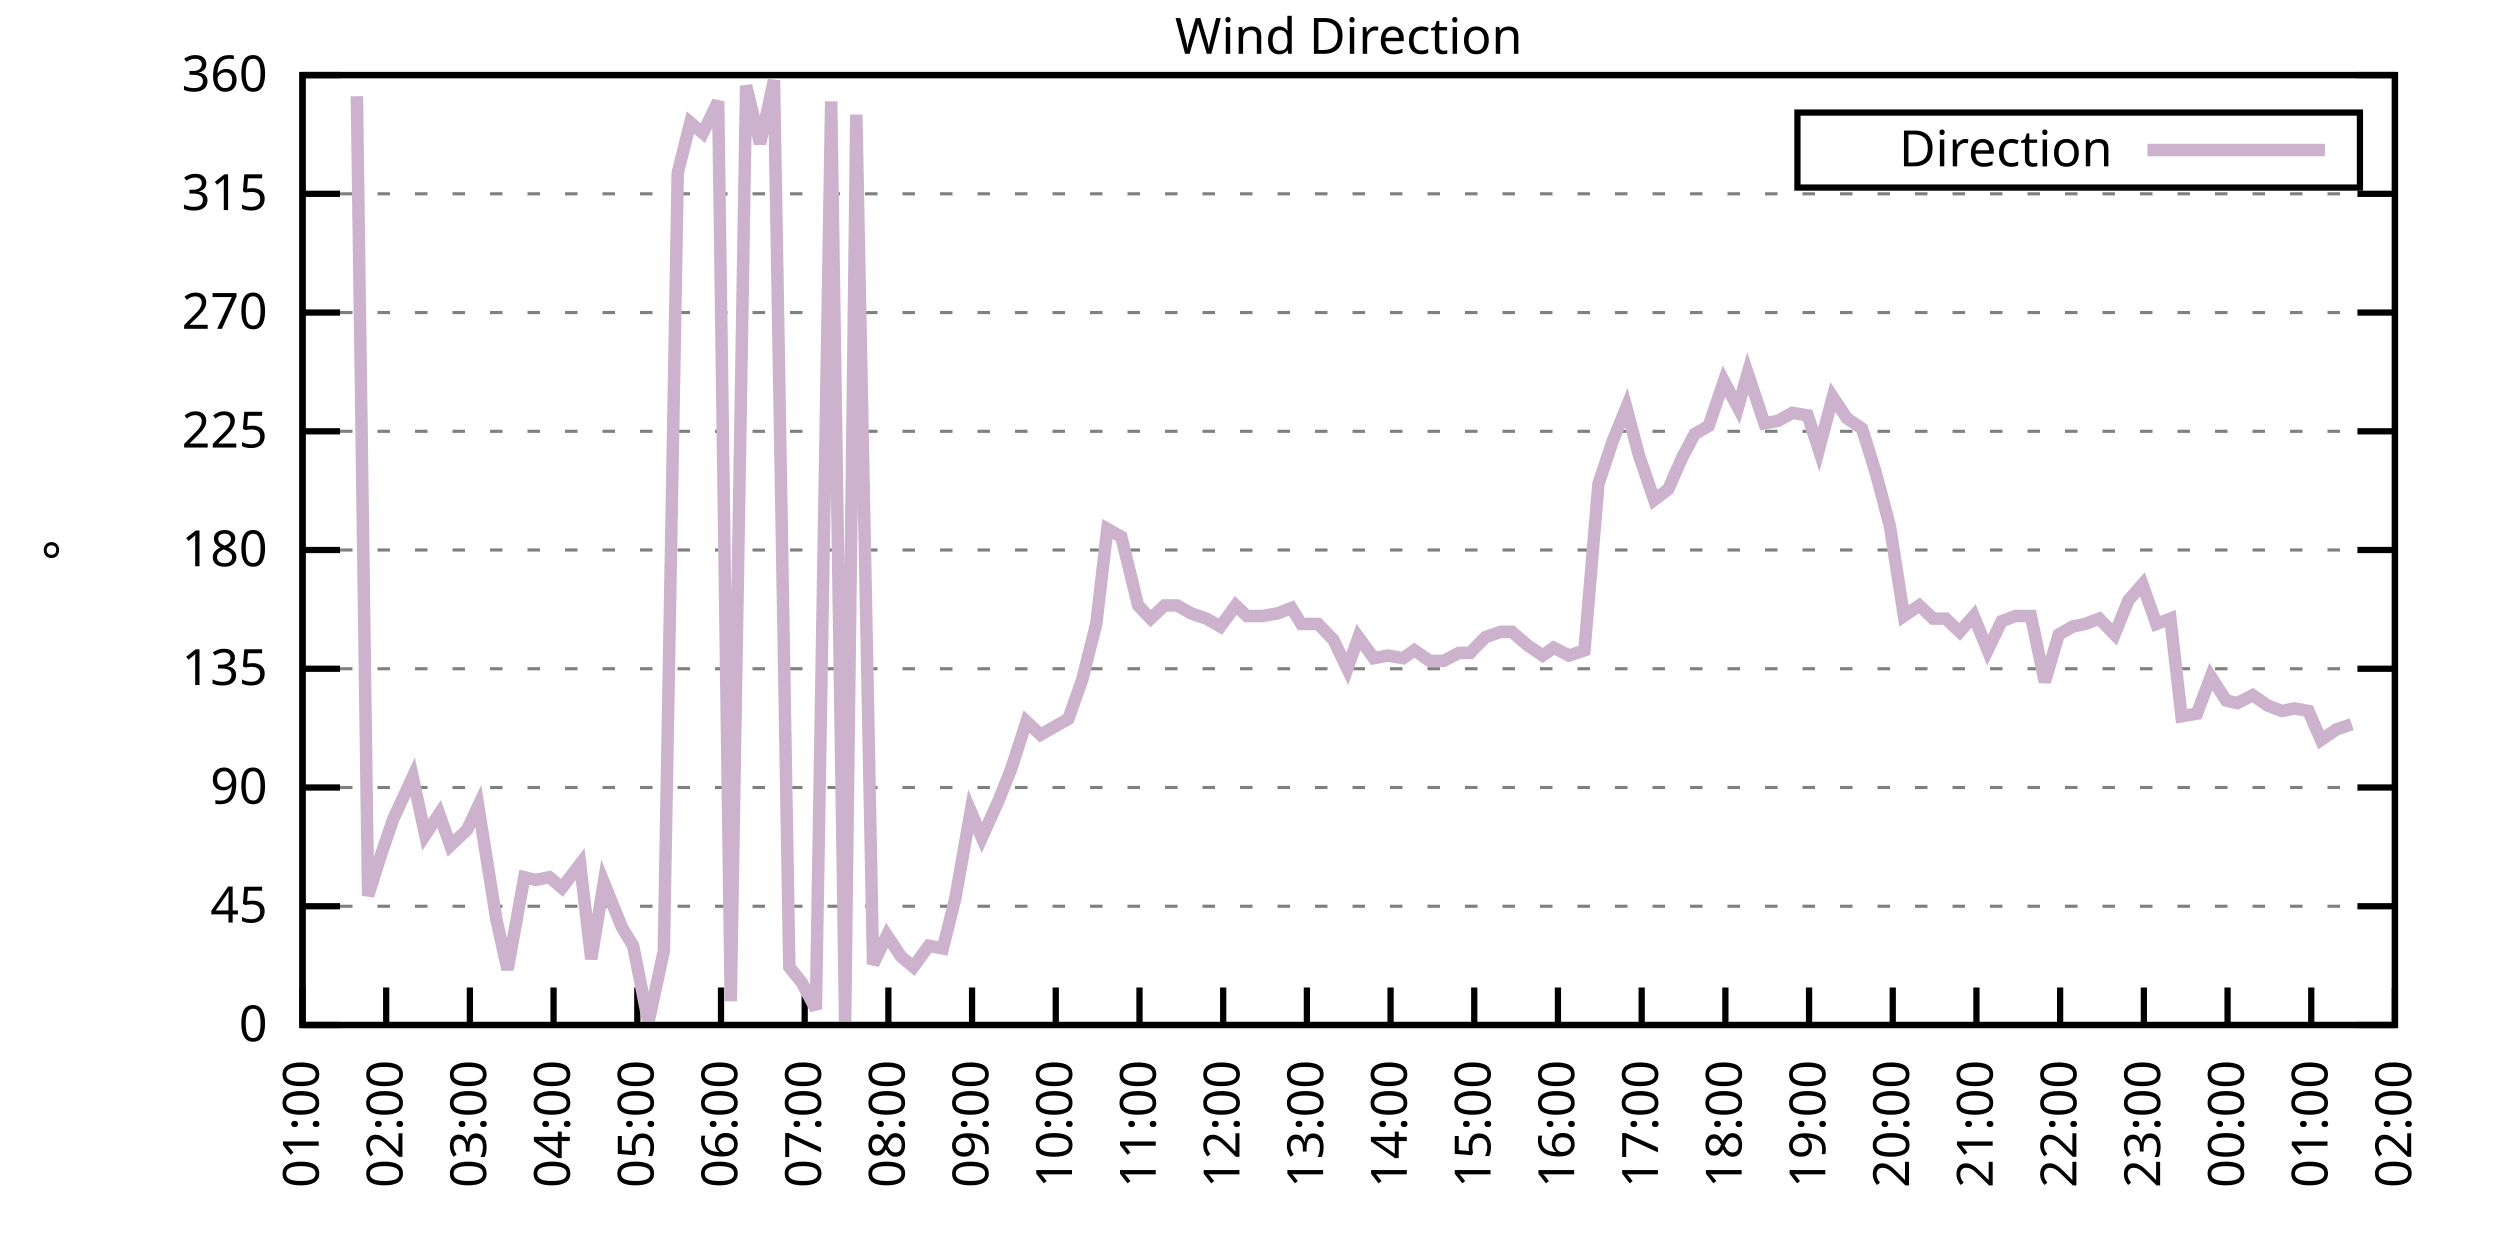
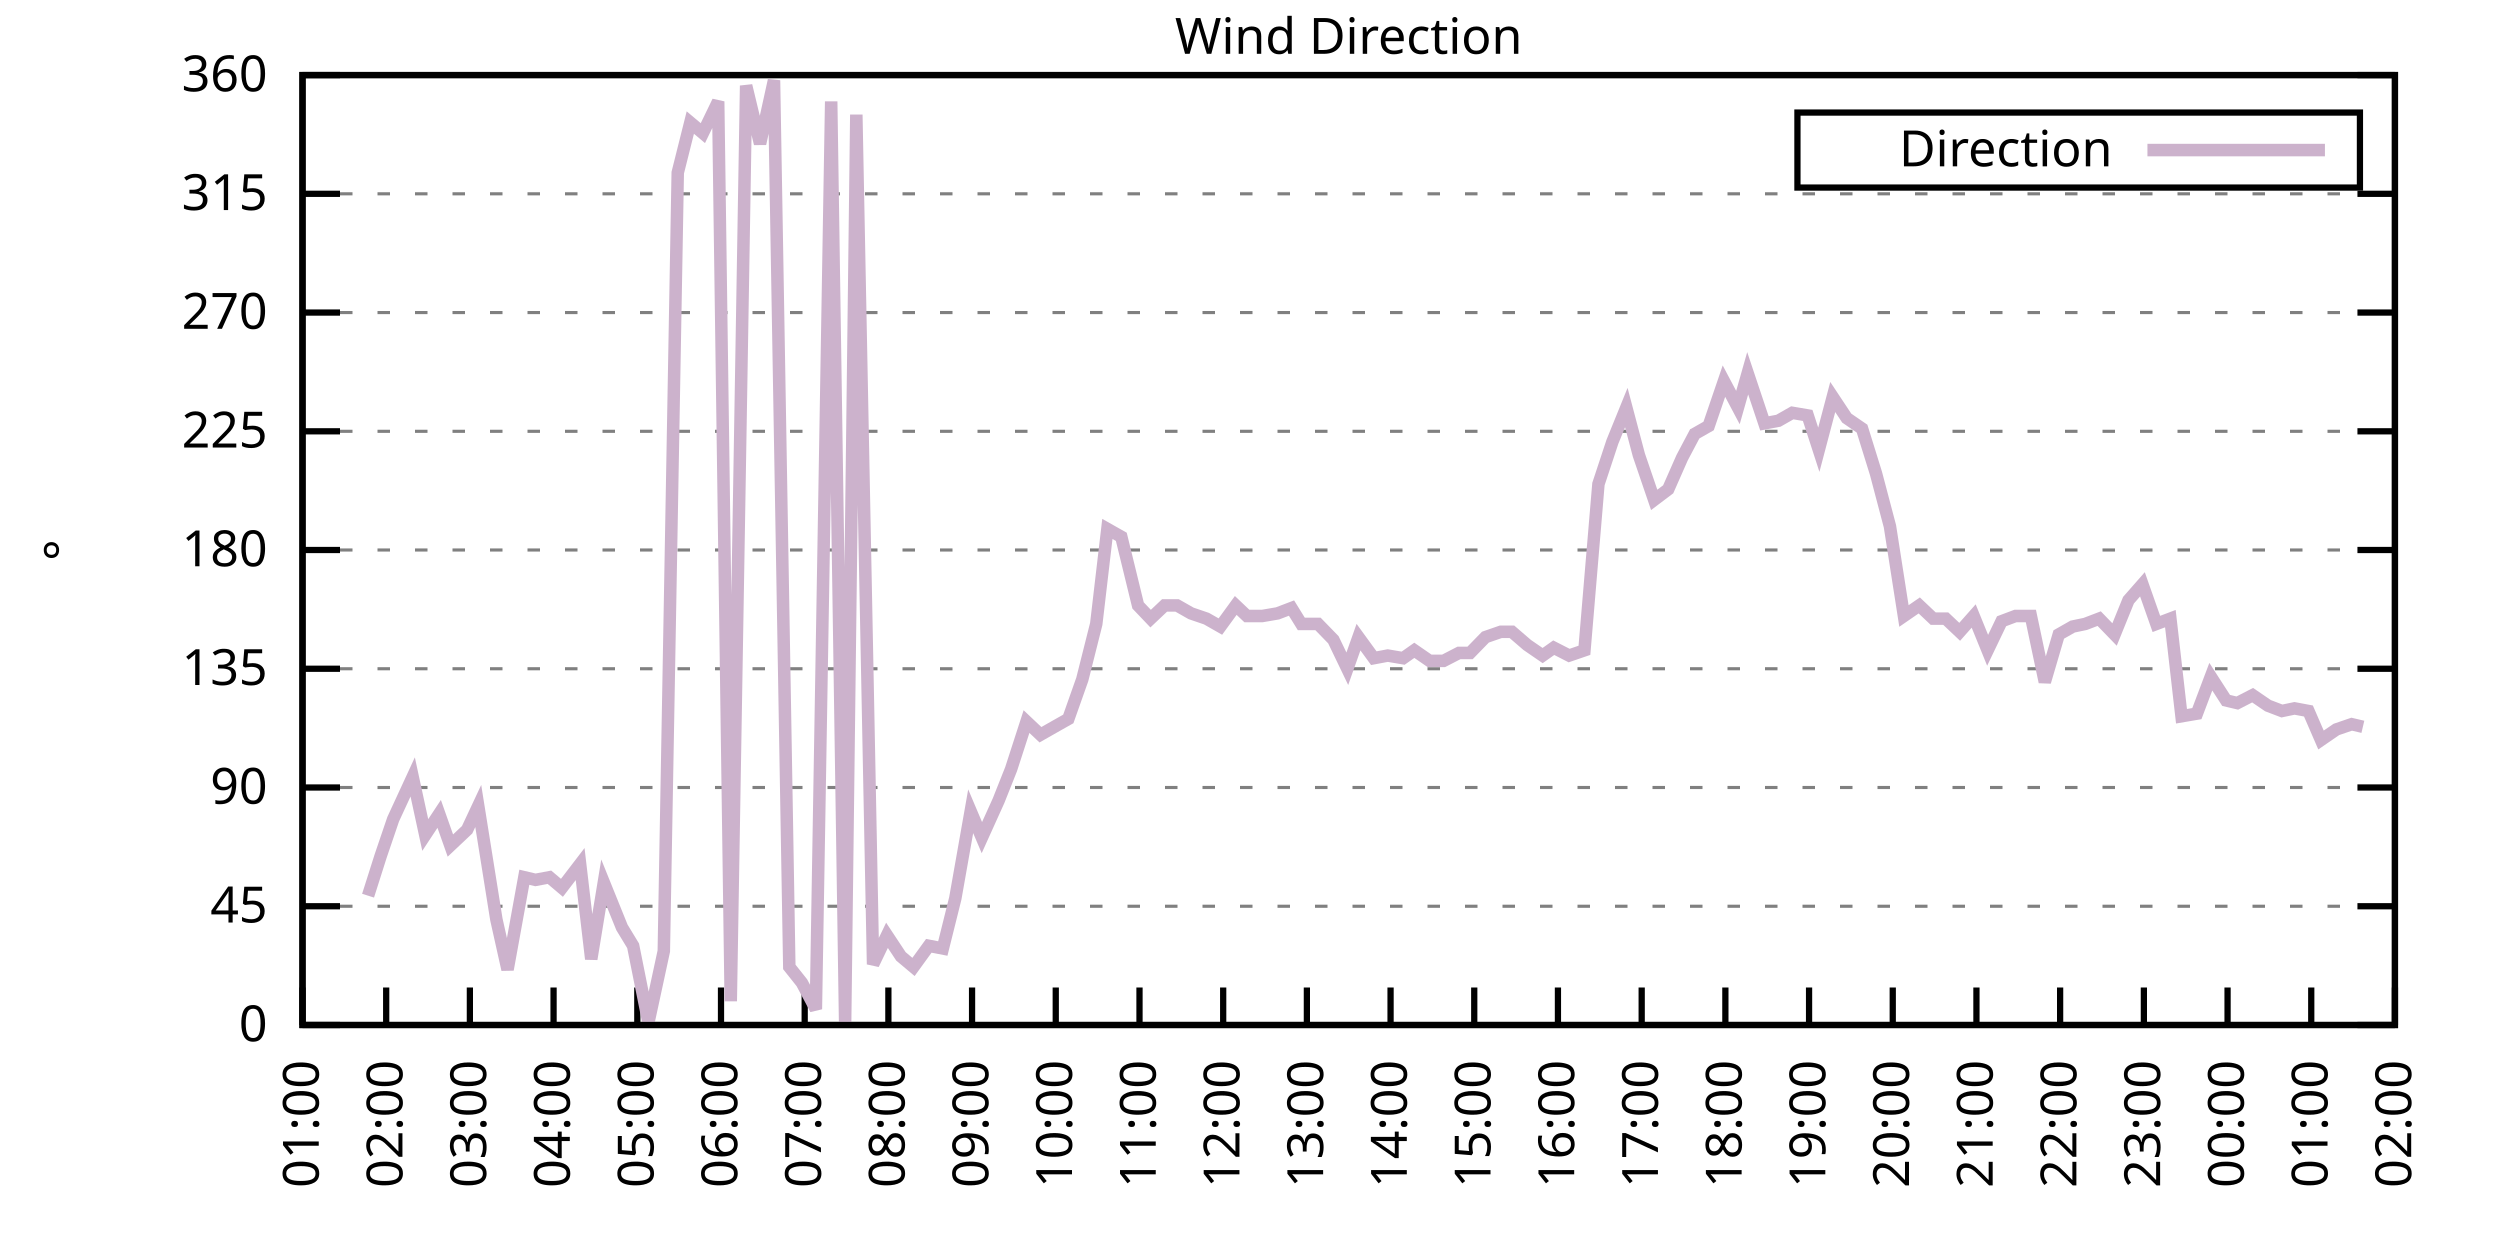
<svg xmlns="http://www.w3.org/2000/svg" xmlns:xlink="http://www.w3.org/1999/xlink" width="400" height="200" viewBox="0 0 400 200">
  <g id="gnuplot_canvas">
    <rect x="0" y="0" width="400" height="200" fill="none" />
    <defs>
      <circle id="gpDot" r="0.5" stroke-width="0.5" stroke="currentColor" />
      <path id="gpPt0" stroke-width="0.333" stroke="currentColor" d="M-1,0 h2 M0,-1 v2" />
      <path id="gpPt1" stroke-width="0.333" stroke="currentColor" d="M-1,-1 L1,1 M1,-1 L-1,1" />
      <path id="gpPt2" stroke-width="0.333" stroke="currentColor" d="M-1,0 L1,0 M0,-1 L0,1 M-1,-1 L1,1 M-1,1 L1,-1" />
      <rect id="gpPt3" stroke-width="0.333" stroke="currentColor" x="-1" y="-1" width="2" height="2" />
      <rect id="gpPt4" stroke-width="0.333" stroke="currentColor" fill="currentColor" x="-1" y="-1" width="2" height="2" />
      <circle id="gpPt5" stroke-width="0.333" stroke="currentColor" cx="0" cy="0" r="1" />
      <use xlink:href="#gpPt5" id="gpPt6" fill="currentColor" stroke="none" />
      <path id="gpPt7" stroke-width="0.333" stroke="currentColor" d="M0,-1.33 L-1.33,0.67 L1.33,0.67 z" />
      <use xlink:href="#gpPt7" id="gpPt8" fill="currentColor" stroke="none" />
      <use xlink:href="#gpPt7" id="gpPt9" stroke="currentColor" transform="rotate(180)" />
      <use xlink:href="#gpPt9" id="gpPt10" fill="currentColor" stroke="none" />
      <use xlink:href="#gpPt3" id="gpPt11" stroke="currentColor" transform="rotate(45)" />
      <use xlink:href="#gpPt11" id="gpPt12" fill="currentColor" stroke="none" />
      <path id="gpPt13" stroke-width="0.333" stroke="currentColor" d="M0,1.330 L1.265,0.411 L0.782,-1.067 L-0.782,-1.076 L-1.265,0.411 z" />
      <use xlink:href="#gpPt13" id="gpPt14" fill="currentColor" stroke="none" />
      <filter id="textbox" filterUnits="objectBoundingBox" x="0" y="0" height="1" width="1">
        <feFlood flood-color="white" flood-opacity="1" result="bgnd" />
        <feComposite in="SourceGraphic" in2="bgnd" operator="atop" />
      </filter>
      <filter id="greybox" filterUnits="objectBoundingBox" x="0" y="0" height="1" width="1">
        <feFlood flood-color="lightgrey" flood-opacity="1" result="grey" />
        <feComposite in="SourceGraphic" in2="grey" operator="atop" />
      </filter>
    </defs>
    <g fill="none" color="white" stroke="currentColor" stroke-width="1.00" stroke-linecap="butt" stroke-linejoin="miter">
</g>
    <g fill="none" color="black" stroke="currentColor" stroke-width="1.00" stroke-linecap="butt" stroke-linejoin="miter">
      <g stroke="none" shape-rendering="crispEdges">
        <polygon fill="rgb(255, 255, 255)" points="48.40,164.00 383.18,164.00 383.18,12.02 48.40,12.02 " />
      </g>
    </g>
    <g fill="none" color="black" stroke="currentColor" stroke-width="1.00" stroke-linecap="butt" stroke-linejoin="miter">
</g>
    <g fill="none" color="black" stroke="black" stroke-width="0.50" stroke-linecap="butt" stroke-linejoin="miter">
</g>
    <g fill="none" color="gray" stroke="currentColor" stroke-width="0.50" stroke-linecap="butt" stroke-linejoin="miter">
      <path stroke="gray" stroke-dasharray="2,4" class="gridline" d="M48.40,164.00 L383.19,164.00  " />
    </g>
    <g fill="none" color="gray" stroke="gray" stroke-width="1.00" stroke-linecap="butt" stroke-linejoin="miter">
</g>
    <g fill="none" color="black" stroke="currentColor" stroke-width="1.00" stroke-linecap="butt" stroke-linejoin="miter">
      <path stroke="black" d="M48.40,164.00 L54.40,164.00 M383.19,164.00 L377.19,164.00  " />
      <g transform="translate(42.80,166.60)" stroke="none" fill="black" font-family="Sans" font-size="8.00" text-anchor="end">
        <text>
          <tspan font-family="Sans"> 0</tspan>
        </text>
      </g>
    </g>
    <g fill="none" color="black" stroke="currentColor" stroke-width="1.00" stroke-linecap="butt" stroke-linejoin="miter">
</g>
    <g fill="none" color="black" stroke="black" stroke-width="0.50" stroke-linecap="butt" stroke-linejoin="miter">
</g>
    <g fill="none" color="gray" stroke="currentColor" stroke-width="0.50" stroke-linecap="butt" stroke-linejoin="miter">
      <path stroke="gray" stroke-dasharray="2,4" class="gridline" d="M48.40,145.00 L383.19,145.00  " />
    </g>
    <g fill="none" color="gray" stroke="gray" stroke-width="1.00" stroke-linecap="butt" stroke-linejoin="miter">
</g>
    <g fill="none" color="black" stroke="currentColor" stroke-width="1.00" stroke-linecap="butt" stroke-linejoin="miter">
      <path stroke="black" d="M48.40,145.00 L54.40,145.00 M383.19,145.00 L377.19,145.00  " />
      <g transform="translate(42.80,147.60)" stroke="none" fill="black" font-family="Sans" font-size="8.00" text-anchor="end">
        <text>
          <tspan font-family="Sans"> 45</tspan>
        </text>
      </g>
    </g>
    <g fill="none" color="black" stroke="currentColor" stroke-width="1.00" stroke-linecap="butt" stroke-linejoin="miter">
</g>
    <g fill="none" color="black" stroke="black" stroke-width="0.50" stroke-linecap="butt" stroke-linejoin="miter">
</g>
    <g fill="none" color="gray" stroke="currentColor" stroke-width="0.50" stroke-linecap="butt" stroke-linejoin="miter">
      <path stroke="gray" stroke-dasharray="2,4" class="gridline" d="M48.40,126.00 L383.19,126.00  " />
    </g>
    <g fill="none" color="gray" stroke="gray" stroke-width="1.00" stroke-linecap="butt" stroke-linejoin="miter">
</g>
    <g fill="none" color="black" stroke="currentColor" stroke-width="1.00" stroke-linecap="butt" stroke-linejoin="miter">
      <path stroke="black" d="M48.40,126.00 L54.40,126.00 M383.19,126.00 L377.19,126.00  " />
      <g transform="translate(42.80,128.60)" stroke="none" fill="black" font-family="Sans" font-size="8.00" text-anchor="end">
        <text>
          <tspan font-family="Sans"> 90</tspan>
        </text>
      </g>
    </g>
    <g fill="none" color="black" stroke="currentColor" stroke-width="1.00" stroke-linecap="butt" stroke-linejoin="miter">
</g>
    <g fill="none" color="black" stroke="black" stroke-width="0.50" stroke-linecap="butt" stroke-linejoin="miter">
</g>
    <g fill="none" color="gray" stroke="currentColor" stroke-width="0.50" stroke-linecap="butt" stroke-linejoin="miter">
      <path stroke="gray" stroke-dasharray="2,4" class="gridline" d="M48.40,107.00 L383.19,107.00  " />
    </g>
    <g fill="none" color="gray" stroke="gray" stroke-width="1.00" stroke-linecap="butt" stroke-linejoin="miter">
</g>
    <g fill="none" color="black" stroke="currentColor" stroke-width="1.00" stroke-linecap="butt" stroke-linejoin="miter">
      <path stroke="black" d="M48.40,107.00 L54.40,107.00 M383.19,107.00 L377.19,107.00  " />
      <g transform="translate(42.80,109.60)" stroke="none" fill="black" font-family="Sans" font-size="8.00" text-anchor="end">
        <text>
          <tspan font-family="Sans"> 135</tspan>
        </text>
      </g>
    </g>
    <g fill="none" color="black" stroke="currentColor" stroke-width="1.00" stroke-linecap="butt" stroke-linejoin="miter">
</g>
    <g fill="none" color="black" stroke="black" stroke-width="0.50" stroke-linecap="butt" stroke-linejoin="miter">
</g>
    <g fill="none" color="gray" stroke="currentColor" stroke-width="0.50" stroke-linecap="butt" stroke-linejoin="miter">
      <path stroke="gray" stroke-dasharray="2,4" class="gridline" d="M48.40,88.00 L383.19,88.00  " />
    </g>
    <g fill="none" color="gray" stroke="gray" stroke-width="1.00" stroke-linecap="butt" stroke-linejoin="miter">
</g>
    <g fill="none" color="black" stroke="currentColor" stroke-width="1.00" stroke-linecap="butt" stroke-linejoin="miter">
      <path stroke="black" d="M48.40,88.00 L54.40,88.00 M383.19,88.00 L377.19,88.00  " />
      <g transform="translate(42.80,90.60)" stroke="none" fill="black" font-family="Sans" font-size="8.00" text-anchor="end">
        <text>
          <tspan font-family="Sans"> 180</tspan>
        </text>
      </g>
    </g>
    <g fill="none" color="black" stroke="currentColor" stroke-width="1.00" stroke-linecap="butt" stroke-linejoin="miter">
</g>
    <g fill="none" color="black" stroke="black" stroke-width="0.50" stroke-linecap="butt" stroke-linejoin="miter">
</g>
    <g fill="none" color="gray" stroke="currentColor" stroke-width="0.50" stroke-linecap="butt" stroke-linejoin="miter">
      <path stroke="gray" stroke-dasharray="2,4" class="gridline" d="M48.40,69.01 L383.19,69.01  " />
    </g>
    <g fill="none" color="gray" stroke="gray" stroke-width="1.00" stroke-linecap="butt" stroke-linejoin="miter">
</g>
    <g fill="none" color="black" stroke="currentColor" stroke-width="1.00" stroke-linecap="butt" stroke-linejoin="miter">
      <path stroke="black" d="M48.40,69.01 L54.40,69.01 M383.19,69.01 L377.19,69.01  " />
      <g transform="translate(42.80,71.61)" stroke="none" fill="black" font-family="Sans" font-size="8.00" text-anchor="end">
        <text>
          <tspan font-family="Sans"> 225</tspan>
        </text>
      </g>
    </g>
    <g fill="none" color="black" stroke="currentColor" stroke-width="1.00" stroke-linecap="butt" stroke-linejoin="miter">
</g>
    <g fill="none" color="black" stroke="black" stroke-width="0.50" stroke-linecap="butt" stroke-linejoin="miter">
</g>
    <g fill="none" color="gray" stroke="currentColor" stroke-width="0.50" stroke-linecap="butt" stroke-linejoin="miter">
      <path stroke="gray" stroke-dasharray="2,4" class="gridline" d="M48.40,50.01 L383.19,50.01  " />
    </g>
    <g fill="none" color="gray" stroke="gray" stroke-width="1.00" stroke-linecap="butt" stroke-linejoin="miter">
</g>
    <g fill="none" color="black" stroke="currentColor" stroke-width="1.00" stroke-linecap="butt" stroke-linejoin="miter">
      <path stroke="black" d="M48.40,50.01 L54.40,50.01 M383.19,50.01 L377.19,50.01  " />
      <g transform="translate(42.80,52.61)" stroke="none" fill="black" font-family="Sans" font-size="8.00" text-anchor="end">
        <text>
          <tspan font-family="Sans"> 270</tspan>
        </text>
      </g>
    </g>
    <g fill="none" color="black" stroke="currentColor" stroke-width="1.00" stroke-linecap="butt" stroke-linejoin="miter">
</g>
    <g fill="none" color="black" stroke="black" stroke-width="0.50" stroke-linecap="butt" stroke-linejoin="miter">
</g>
    <g fill="none" color="gray" stroke="currentColor" stroke-width="0.50" stroke-linecap="butt" stroke-linejoin="miter">
      <path stroke="gray" stroke-dasharray="2,4" class="gridline" d="M48.40,31.01 L383.19,31.01  " />
    </g>
    <g fill="none" color="gray" stroke="gray" stroke-width="1.00" stroke-linecap="butt" stroke-linejoin="miter">
</g>
    <g fill="none" color="black" stroke="currentColor" stroke-width="1.00" stroke-linecap="butt" stroke-linejoin="miter">
      <path stroke="black" d="M48.40,31.01 L54.40,31.01 M383.19,31.01 L377.19,31.01  " />
      <g transform="translate(42.80,33.61)" stroke="none" fill="black" font-family="Sans" font-size="8.00" text-anchor="end">
        <text>
          <tspan font-family="Sans"> 315</tspan>
        </text>
      </g>
    </g>
    <g fill="none" color="black" stroke="currentColor" stroke-width="1.00" stroke-linecap="butt" stroke-linejoin="miter">
</g>
    <g fill="none" color="black" stroke="black" stroke-width="0.50" stroke-linecap="butt" stroke-linejoin="miter">
</g>
    <g fill="none" color="gray" stroke="currentColor" stroke-width="0.50" stroke-linecap="butt" stroke-linejoin="miter">
      <path stroke="gray" stroke-dasharray="2,4" class="gridline" d="M48.40,12.01 L383.19,12.01  " />
    </g>
    <g fill="none" color="gray" stroke="gray" stroke-width="1.00" stroke-linecap="butt" stroke-linejoin="miter">
</g>
    <g fill="none" color="black" stroke="currentColor" stroke-width="1.00" stroke-linecap="butt" stroke-linejoin="miter">
      <path stroke="black" d="M48.40,12.01 L54.40,12.01 M383.19,12.01 L377.19,12.01  " />
      <g transform="translate(42.80,14.61)" stroke="none" fill="black" font-family="Sans" font-size="8.00" text-anchor="end">
        <text>
          <tspan font-family="Sans"> 360</tspan>
        </text>
      </g>
    </g>
    <g fill="none" color="black" stroke="currentColor" stroke-width="1.00" stroke-linecap="butt" stroke-linejoin="miter">
      <path stroke="black" d="M48.40,164.00 L48.40,158.00  " />
      <g transform="translate(51.00,169.60) rotate(270.00)" stroke="none" fill="black" font-family="Sans" font-size="8.00" text-anchor="end">
        <text>
          <tspan font-family="Sans">01:00</tspan>
        </text>
      </g>
    </g>
    <g fill="none" color="black" stroke="currentColor" stroke-width="1.00" stroke-linecap="butt" stroke-linejoin="miter">
      <path stroke="black" d="M61.79,164.00 L61.79,158.00  " />
      <g transform="translate(64.39,169.60) rotate(270.00)" stroke="none" fill="black" font-family="Sans" font-size="8.00" text-anchor="end">
        <text>
          <tspan font-family="Sans">02:00</tspan>
        </text>
      </g>
    </g>
    <g fill="none" color="black" stroke="currentColor" stroke-width="1.00" stroke-linecap="butt" stroke-linejoin="miter">
      <path stroke="black" d="M75.18,164.00 L75.18,158.00  " />
      <g transform="translate(77.78,169.60) rotate(270.00)" stroke="none" fill="black" font-family="Sans" font-size="8.00" text-anchor="end">
        <text>
          <tspan font-family="Sans">03:00</tspan>
        </text>
      </g>
    </g>
    <g fill="none" color="black" stroke="currentColor" stroke-width="1.00" stroke-linecap="butt" stroke-linejoin="miter">
      <path stroke="black" d="M88.57,164.00 L88.57,158.00  " />
      <g transform="translate(91.17,169.60) rotate(270.00)" stroke="none" fill="black" font-family="Sans" font-size="8.00" text-anchor="end">
        <text>
          <tspan font-family="Sans">04:00</tspan>
        </text>
      </g>
    </g>
    <g fill="none" color="black" stroke="currentColor" stroke-width="1.00" stroke-linecap="butt" stroke-linejoin="miter">
      <path stroke="black" d="M101.97,164.00 L101.97,158.00  " />
      <g transform="translate(104.57,169.60) rotate(270.00)" stroke="none" fill="black" font-family="Sans" font-size="8.00" text-anchor="end">
        <text>
          <tspan font-family="Sans">05:00</tspan>
        </text>
      </g>
    </g>
    <g fill="none" color="black" stroke="currentColor" stroke-width="1.00" stroke-linecap="butt" stroke-linejoin="miter">
      <path stroke="black" d="M115.36,164.00 L115.36,158.00  " />
      <g transform="translate(117.96,169.60) rotate(270.00)" stroke="none" fill="black" font-family="Sans" font-size="8.00" text-anchor="end">
        <text>
          <tspan font-family="Sans">06:00</tspan>
        </text>
      </g>
    </g>
    <g fill="none" color="black" stroke="currentColor" stroke-width="1.00" stroke-linecap="butt" stroke-linejoin="miter">
      <path stroke="black" d="M128.75,164.00 L128.75,158.00  " />
      <g transform="translate(131.35,169.60) rotate(270.00)" stroke="none" fill="black" font-family="Sans" font-size="8.00" text-anchor="end">
        <text>
          <tspan font-family="Sans">07:00</tspan>
        </text>
      </g>
    </g>
    <g fill="none" color="black" stroke="currentColor" stroke-width="1.00" stroke-linecap="butt" stroke-linejoin="miter">
      <path stroke="black" d="M142.14,164.00 L142.14,158.00  " />
      <g transform="translate(144.74,169.60) rotate(270.00)" stroke="none" fill="black" font-family="Sans" font-size="8.00" text-anchor="end">
        <text>
          <tspan font-family="Sans">08:00</tspan>
        </text>
      </g>
    </g>
    <g fill="none" color="black" stroke="currentColor" stroke-width="1.00" stroke-linecap="butt" stroke-linejoin="miter">
      <path stroke="black" d="M155.53,164.00 L155.53,158.00  " />
      <g transform="translate(158.13,169.60) rotate(270.00)" stroke="none" fill="black" font-family="Sans" font-size="8.00" text-anchor="end">
        <text>
          <tspan font-family="Sans">09:00</tspan>
        </text>
      </g>
    </g>
    <g fill="none" color="black" stroke="currentColor" stroke-width="1.00" stroke-linecap="butt" stroke-linejoin="miter">
      <path stroke="black" d="M168.92,164.00 L168.92,158.00  " />
      <g transform="translate(171.52,169.60) rotate(270.00)" stroke="none" fill="black" font-family="Sans" font-size="8.00" text-anchor="end">
        <text>
          <tspan font-family="Sans">10:00</tspan>
        </text>
      </g>
    </g>
    <g fill="none" color="black" stroke="currentColor" stroke-width="1.00" stroke-linecap="butt" stroke-linejoin="miter">
      <path stroke="black" d="M182.32,164.00 L182.32,158.00  " />
      <g transform="translate(184.92,169.60) rotate(270.00)" stroke="none" fill="black" font-family="Sans" font-size="8.00" text-anchor="end">
        <text>
          <tspan font-family="Sans">11:00</tspan>
        </text>
      </g>
    </g>
    <g fill="none" color="black" stroke="currentColor" stroke-width="1.00" stroke-linecap="butt" stroke-linejoin="miter">
      <path stroke="black" d="M195.71,164.00 L195.71,158.00  " />
      <g transform="translate(198.31,169.60) rotate(270.00)" stroke="none" fill="black" font-family="Sans" font-size="8.00" text-anchor="end">
        <text>
          <tspan font-family="Sans">12:00</tspan>
        </text>
      </g>
    </g>
    <g fill="none" color="black" stroke="currentColor" stroke-width="1.00" stroke-linecap="butt" stroke-linejoin="miter">
      <path stroke="black" d="M209.10,164.00 L209.10,158.00  " />
      <g transform="translate(211.70,169.60) rotate(270.00)" stroke="none" fill="black" font-family="Sans" font-size="8.00" text-anchor="end">
        <text>
          <tspan font-family="Sans">13:00</tspan>
        </text>
      </g>
    </g>
    <g fill="none" color="black" stroke="currentColor" stroke-width="1.00" stroke-linecap="butt" stroke-linejoin="miter">
      <path stroke="black" d="M222.49,164.00 L222.49,158.00  " />
      <g transform="translate(225.09,169.60) rotate(270.00)" stroke="none" fill="black" font-family="Sans" font-size="8.00" text-anchor="end">
        <text>
          <tspan font-family="Sans">14:00</tspan>
        </text>
      </g>
    </g>
    <g fill="none" color="black" stroke="currentColor" stroke-width="1.00" stroke-linecap="butt" stroke-linejoin="miter">
      <path stroke="black" d="M235.88,164.00 L235.88,158.00  " />
      <g transform="translate(238.48,169.60) rotate(270.00)" stroke="none" fill="black" font-family="Sans" font-size="8.00" text-anchor="end">
        <text>
          <tspan font-family="Sans">15:00</tspan>
        </text>
      </g>
    </g>
    <g fill="none" color="black" stroke="currentColor" stroke-width="1.00" stroke-linecap="butt" stroke-linejoin="miter">
      <path stroke="black" d="M249.27,164.00 L249.27,158.00  " />
      <g transform="translate(251.87,169.60) rotate(270.00)" stroke="none" fill="black" font-family="Sans" font-size="8.00" text-anchor="end">
        <text>
          <tspan font-family="Sans">16:00</tspan>
        </text>
      </g>
    </g>
    <g fill="none" color="black" stroke="currentColor" stroke-width="1.00" stroke-linecap="butt" stroke-linejoin="miter">
      <path stroke="black" d="M262.67,164.00 L262.67,158.00  " />
      <g transform="translate(265.27,169.60) rotate(270.00)" stroke="none" fill="black" font-family="Sans" font-size="8.00" text-anchor="end">
        <text>
          <tspan font-family="Sans">17:00</tspan>
        </text>
      </g>
    </g>
    <g fill="none" color="black" stroke="currentColor" stroke-width="1.00" stroke-linecap="butt" stroke-linejoin="miter">
      <path stroke="black" d="M276.06,164.00 L276.06,158.00  " />
      <g transform="translate(278.66,169.60) rotate(270.00)" stroke="none" fill="black" font-family="Sans" font-size="8.00" text-anchor="end">
        <text>
          <tspan font-family="Sans">18:00</tspan>
        </text>
      </g>
    </g>
    <g fill="none" color="black" stroke="currentColor" stroke-width="1.00" stroke-linecap="butt" stroke-linejoin="miter">
      <path stroke="black" d="M289.45,164.00 L289.45,158.00  " />
      <g transform="translate(292.05,169.60) rotate(270.00)" stroke="none" fill="black" font-family="Sans" font-size="8.00" text-anchor="end">
        <text>
          <tspan font-family="Sans">19:00</tspan>
        </text>
      </g>
    </g>
    <g fill="none" color="black" stroke="currentColor" stroke-width="1.00" stroke-linecap="butt" stroke-linejoin="miter">
      <path stroke="black" d="M302.84,164.00 L302.84,158.00  " />
      <g transform="translate(305.44,169.60) rotate(270.00)" stroke="none" fill="black" font-family="Sans" font-size="8.00" text-anchor="end">
        <text>
          <tspan font-family="Sans">20:00</tspan>
        </text>
      </g>
    </g>
    <g fill="none" color="black" stroke="currentColor" stroke-width="1.00" stroke-linecap="butt" stroke-linejoin="miter">
      <path stroke="black" d="M316.23,164.00 L316.23,158.00  " />
      <g transform="translate(318.83,169.60) rotate(270.00)" stroke="none" fill="black" font-family="Sans" font-size="8.00" text-anchor="end">
        <text>
          <tspan font-family="Sans">21:00</tspan>
        </text>
      </g>
    </g>
    <g fill="none" color="black" stroke="currentColor" stroke-width="1.00" stroke-linecap="butt" stroke-linejoin="miter">
      <path stroke="black" d="M329.62,164.00 L329.62,158.00  " />
      <g transform="translate(332.22,169.60) rotate(270.00)" stroke="none" fill="black" font-family="Sans" font-size="8.00" text-anchor="end">
        <text>
          <tspan font-family="Sans">22:00</tspan>
        </text>
      </g>
    </g>
    <g fill="none" color="black" stroke="currentColor" stroke-width="1.00" stroke-linecap="butt" stroke-linejoin="miter">
      <path stroke="black" d="M343.02,164.00 L343.02,158.00  " />
      <g transform="translate(345.62,169.60) rotate(270.00)" stroke="none" fill="black" font-family="Sans" font-size="8.00" text-anchor="end">
        <text>
          <tspan font-family="Sans">23:00</tspan>
        </text>
      </g>
    </g>
    <g fill="none" color="black" stroke="currentColor" stroke-width="1.00" stroke-linecap="butt" stroke-linejoin="miter">
      <path stroke="black" d="M356.41,164.00 L356.41,158.00  " />
      <g transform="translate(359.01,169.60) rotate(270.00)" stroke="none" fill="black" font-family="Sans" font-size="8.00" text-anchor="end">
        <text>
          <tspan font-family="Sans">00:00</tspan>
        </text>
      </g>
    </g>
    <g fill="none" color="black" stroke="currentColor" stroke-width="1.00" stroke-linecap="butt" stroke-linejoin="miter">
      <path stroke="black" d="M369.80,164.00 L369.80,158.00  " />
      <g transform="translate(372.40,169.60) rotate(270.00)" stroke="none" fill="black" font-family="Sans" font-size="8.00" text-anchor="end">
        <text>
          <tspan font-family="Sans">01:00</tspan>
        </text>
      </g>
    </g>
    <g fill="none" color="black" stroke="currentColor" stroke-width="1.00" stroke-linecap="butt" stroke-linejoin="miter">
      <path stroke="black" d="M383.19,164.00 L383.19,158.00  " />
      <g transform="translate(385.79,169.60) rotate(270.00)" stroke="none" fill="black" font-family="Sans" font-size="8.00" text-anchor="end">
        <text>
          <tspan font-family="Sans">02:00</tspan>
        </text>
      </g>
    </g>
    <g fill="none" color="black" stroke="currentColor" stroke-width="1.00" stroke-linecap="butt" stroke-linejoin="miter">
</g>
    <g fill="none" color="black" stroke="currentColor" stroke-width="1.00" stroke-linecap="butt" stroke-linejoin="miter">
      <path stroke="black" d="M48.40,12.01 L48.40,164.00 L383.19,164.00 L383.19,12.01 L48.40,12.01 Z  " />
    </g>
    <g fill="none" color="black" stroke="currentColor" stroke-width="1.00" stroke-linecap="butt" stroke-linejoin="miter">
</g>
    <g fill="none" color="black" stroke="currentColor" stroke-width="1.00" stroke-linecap="butt" stroke-linejoin="miter">
      <path stroke="black" d="M287.59,30.01 L287.59,18.01 L377.59,18.01 L377.59,30.01 L287.59,30.01 Z  " />
    </g>
    <g id="Wind_direction_plot_1">
      <g fill="none" color="white" stroke="black" stroke-width="2.00" stroke-linecap="butt" stroke-linejoin="miter">
</g>
      <g fill="none" color="black" stroke="currentColor" stroke-width="2.00" stroke-linecap="butt" stroke-linejoin="miter">
        <g transform="translate(337.99,26.61)" stroke="none" fill="black" font-family="Sans" font-size="8.00" text-anchor="end">
          <text>
            <tspan font-family="Sans">Direction</tspan>
          </text>
        </g>
      </g>
      <g fill="none" color="black" stroke="currentColor" stroke-width="2.00" stroke-linecap="butt" stroke-linejoin="miter">
-         <path stroke="rgb(204, 178, 204)" d="M343.59,24.01 L371.99,24.01 M57.10,15.39 L58.89,143.31 L60.90,136.98 L62.91,131.07 L66.03,124.31 L68.04,133.60   L70.27,130.22 L72.06,135.29 L74.74,132.76 L76.52,128.96 L79.42,147.11 L81.21,155.13 L83.89,140.36 L85.67,140.78   L87.91,140.36 L89.91,142.05 L92.82,138.25 L94.60,153.45 L96.61,141.20 L99.51,148.38 L101.30,151.33 L103.75,163.58   L106.21,152.18 L108.44,27.63 L110.45,19.61 L112.46,21.30 L114.91,16.23 L116.92,160.20 L119.38,13.70 L121.61,22.99   L123.84,12.85 L126.29,154.71 L128.30,157.24 L130.54,161.47 L132.99,16.23 L135.22,163.58 L137.01,18.34 L139.69,154.29   L141.92,149.65 L144.15,153.02 L146.16,154.71 L148.61,151.33 L150.85,151.76 L152.85,143.73 L155.31,129.80 L157.10,134.02   L159.77,128.11 L161.78,123.05 L164.24,115.45 L166.47,117.56 L168.70,116.29 L170.93,115.03 L173.17,108.69 L175.40,99.83   L177.18,84.63 L179.41,85.89 L182.09,96.87 L184.10,98.98 L186.33,96.87 L188.34,96.87 L190.57,98.14 L193.03,98.98   L195.26,100.25 L197.72,96.87 L199.50,98.56 L201.96,98.56 L204.41,98.14 L206.64,97.29 L208.21,99.83 L210.88,99.83   L213.34,102.36 L215.57,107.00 L217.36,101.94 L219.81,105.31 L222.04,104.89 L224.50,105.31 L226.29,104.05 L228.74,105.74   L230.97,105.74 L233.43,104.47 L235.21,104.47 L237.67,101.94 L240.12,101.09 L241.91,101.09 L244.36,103.20 L246.82,104.89   L248.60,103.63 L251.06,104.89 L253.51,104.05 L255.75,77.45 L257.98,70.70 L260.21,65.21 L262.22,72.81 L264.67,79.98   L266.91,78.29 L269.14,73.23 L271.15,69.43 L273.38,68.16 L275.83,60.98 L278.07,65.21 L279.63,59.72 L282.31,67.74   L284.54,67.32 L286.77,66.05 L289.23,66.47 L291.01,71.96 L293.24,63.52 L295.48,66.90 L297.93,68.58 L300.16,75.76   L302.39,84.21 L304.63,98.56 L307.08,96.87 L309.31,98.98 L311.32,98.98 L313.55,101.09 L315.79,98.56 L318.02,104.05   L320.25,99.40 L322.48,98.56 L324.94,98.56 L327.17,109.11 L329.40,101.52 L331.63,100.25 L333.64,99.83 L335.87,98.98   L338.33,101.52 L340.56,96.03 L342.79,93.49 L345.02,99.83 L347.26,98.98 L349.04,114.60 L351.50,114.18 L353.73,108.27   L356.18,112.07 L357.97,112.49 L360.42,111.23 L362.88,112.91 L365.11,113.76 L367.12,113.34 L369.35,113.76 L371.36,118.40   L373.82,116.71 L376.27,115.87  " />
+         <path stroke="rgb(204, 178, 204)" d="M343.59,24.01 L371.99,24.01 M58.89,143.31 L60.90,136.98 L62.91,131.07 L66.03,124.31 L68.04,133.60 L70.27,130.22   L72.06,135.29 L74.74,132.76 L76.52,128.96 L79.42,147.11 L81.21,155.13 L83.89,140.36 L85.67,140.78 L87.91,140.36   L89.91,142.05 L92.82,138.25 L94.60,153.45 L96.61,141.20 L99.51,148.38 L101.30,151.33 L103.75,163.58 L106.21,152.18   L108.44,27.63 L110.45,19.61 L112.46,21.30 L114.91,16.23 L116.92,160.20 L119.38,13.70 L121.61,22.99 L123.84,12.85   L126.29,154.71 L128.30,157.24 L130.54,161.47 L132.99,16.23 L135.22,163.58 L137.01,18.34 L139.69,154.29 L141.92,149.65   L144.15,153.02 L146.16,154.71 L148.61,151.33 L150.85,151.76 L152.85,143.73 L155.31,129.80 L157.10,134.02 L159.77,128.11   L161.78,123.05 L164.24,115.45 L166.47,117.56 L168.70,116.29 L170.93,115.03 L173.17,108.69 L175.40,99.83 L177.18,84.63   L179.41,85.89 L182.09,96.87 L184.10,98.98 L186.33,96.87 L188.34,96.87 L190.57,98.14 L193.03,98.98 L195.26,100.25   L197.72,96.87 L199.50,98.56 L201.96,98.56 L204.41,98.14 L206.64,97.29 L208.21,99.83 L210.88,99.83 L213.34,102.36   L215.57,107.00 L217.36,101.94 L219.81,105.31 L222.04,104.89 L224.50,105.31 L226.29,104.05 L228.74,105.74 L230.97,105.74   L233.43,104.47 L235.21,104.47 L237.67,101.94 L240.12,101.09 L241.91,101.09 L244.36,103.20 L246.82,104.89 L248.60,103.63   L251.06,104.89 L253.51,104.05 L255.75,77.45 L257.98,70.70 L260.21,65.21 L262.22,72.81 L264.67,79.98 L266.91,78.29   L269.14,73.23 L271.15,69.43 L273.38,68.16 L275.83,60.98 L278.07,65.21 L279.63,59.72 L282.31,67.74 L284.54,67.32   L286.77,66.05 L289.23,66.47 L291.01,71.96 L293.24,63.52 L295.48,66.90 L297.93,68.58 L300.16,75.76 L302.39,84.21   L304.63,98.56 L307.08,96.87 L309.31,98.98 L311.32,98.98 L313.55,101.09 L315.79,98.56 L318.02,104.05 L320.25,99.40   L322.48,98.56 L324.94,98.56 L327.17,109.11 L329.40,101.52 L331.63,100.25 L333.64,99.83 L335.87,98.98 L338.33,101.52   L340.56,96.03 L342.79,93.49 L345.02,99.83 L347.26,98.98 L349.04,114.60 L351.50,114.18 L353.73,108.27 L356.18,112.07   L357.97,112.49 L360.42,111.23 L362.88,112.91 L365.11,113.76 L367.12,113.34 L369.35,113.76 L371.36,118.40 L373.82,116.71   L376.27,115.87 L378.06,116.29  " />
      </g>
    </g>
    <g fill="none" color="black" stroke="currentColor" stroke-width="2.00" stroke-linecap="butt" stroke-linejoin="miter">
</g>
    <g fill="none" color="black" stroke="black" stroke-width="1.00" stroke-linecap="butt" stroke-linejoin="miter">
</g>
    <g fill="none" color="black" stroke="currentColor" stroke-width="1.00" stroke-linecap="butt" stroke-linejoin="miter">
      <path stroke="black" d="M48.40,12.01 L48.40,164.00 L383.19,164.00 L383.19,12.01 L48.40,12.01 Z  " />
      <g transform="translate(12.80,88.01) rotate(270.00)" stroke="none" fill="black" font-family="Sans" font-size="8.00" text-anchor="middle">
        <text>
          <tspan font-family="Sans">°</tspan>
        </text>
      </g>
    </g>
    <g fill="none" color="black" stroke="currentColor" stroke-width="1.00" stroke-linecap="butt" stroke-linejoin="miter">
</g>
    <g fill="none" color="black" stroke="currentColor" stroke-width="1.00" stroke-linecap="butt" stroke-linejoin="miter">
      <g transform="translate(215.79,8.61)" stroke="none" fill="black" font-family="Sans" font-size="8.00" text-anchor="middle">
        <text>
          <tspan font-family="Sans">Wind Direction</tspan>
        </text>
      </g>
    </g>
    <g fill="none" color="black" stroke="currentColor" stroke-width="1.00" stroke-linecap="butt" stroke-linejoin="miter">
</g>
  </g>
</svg>
